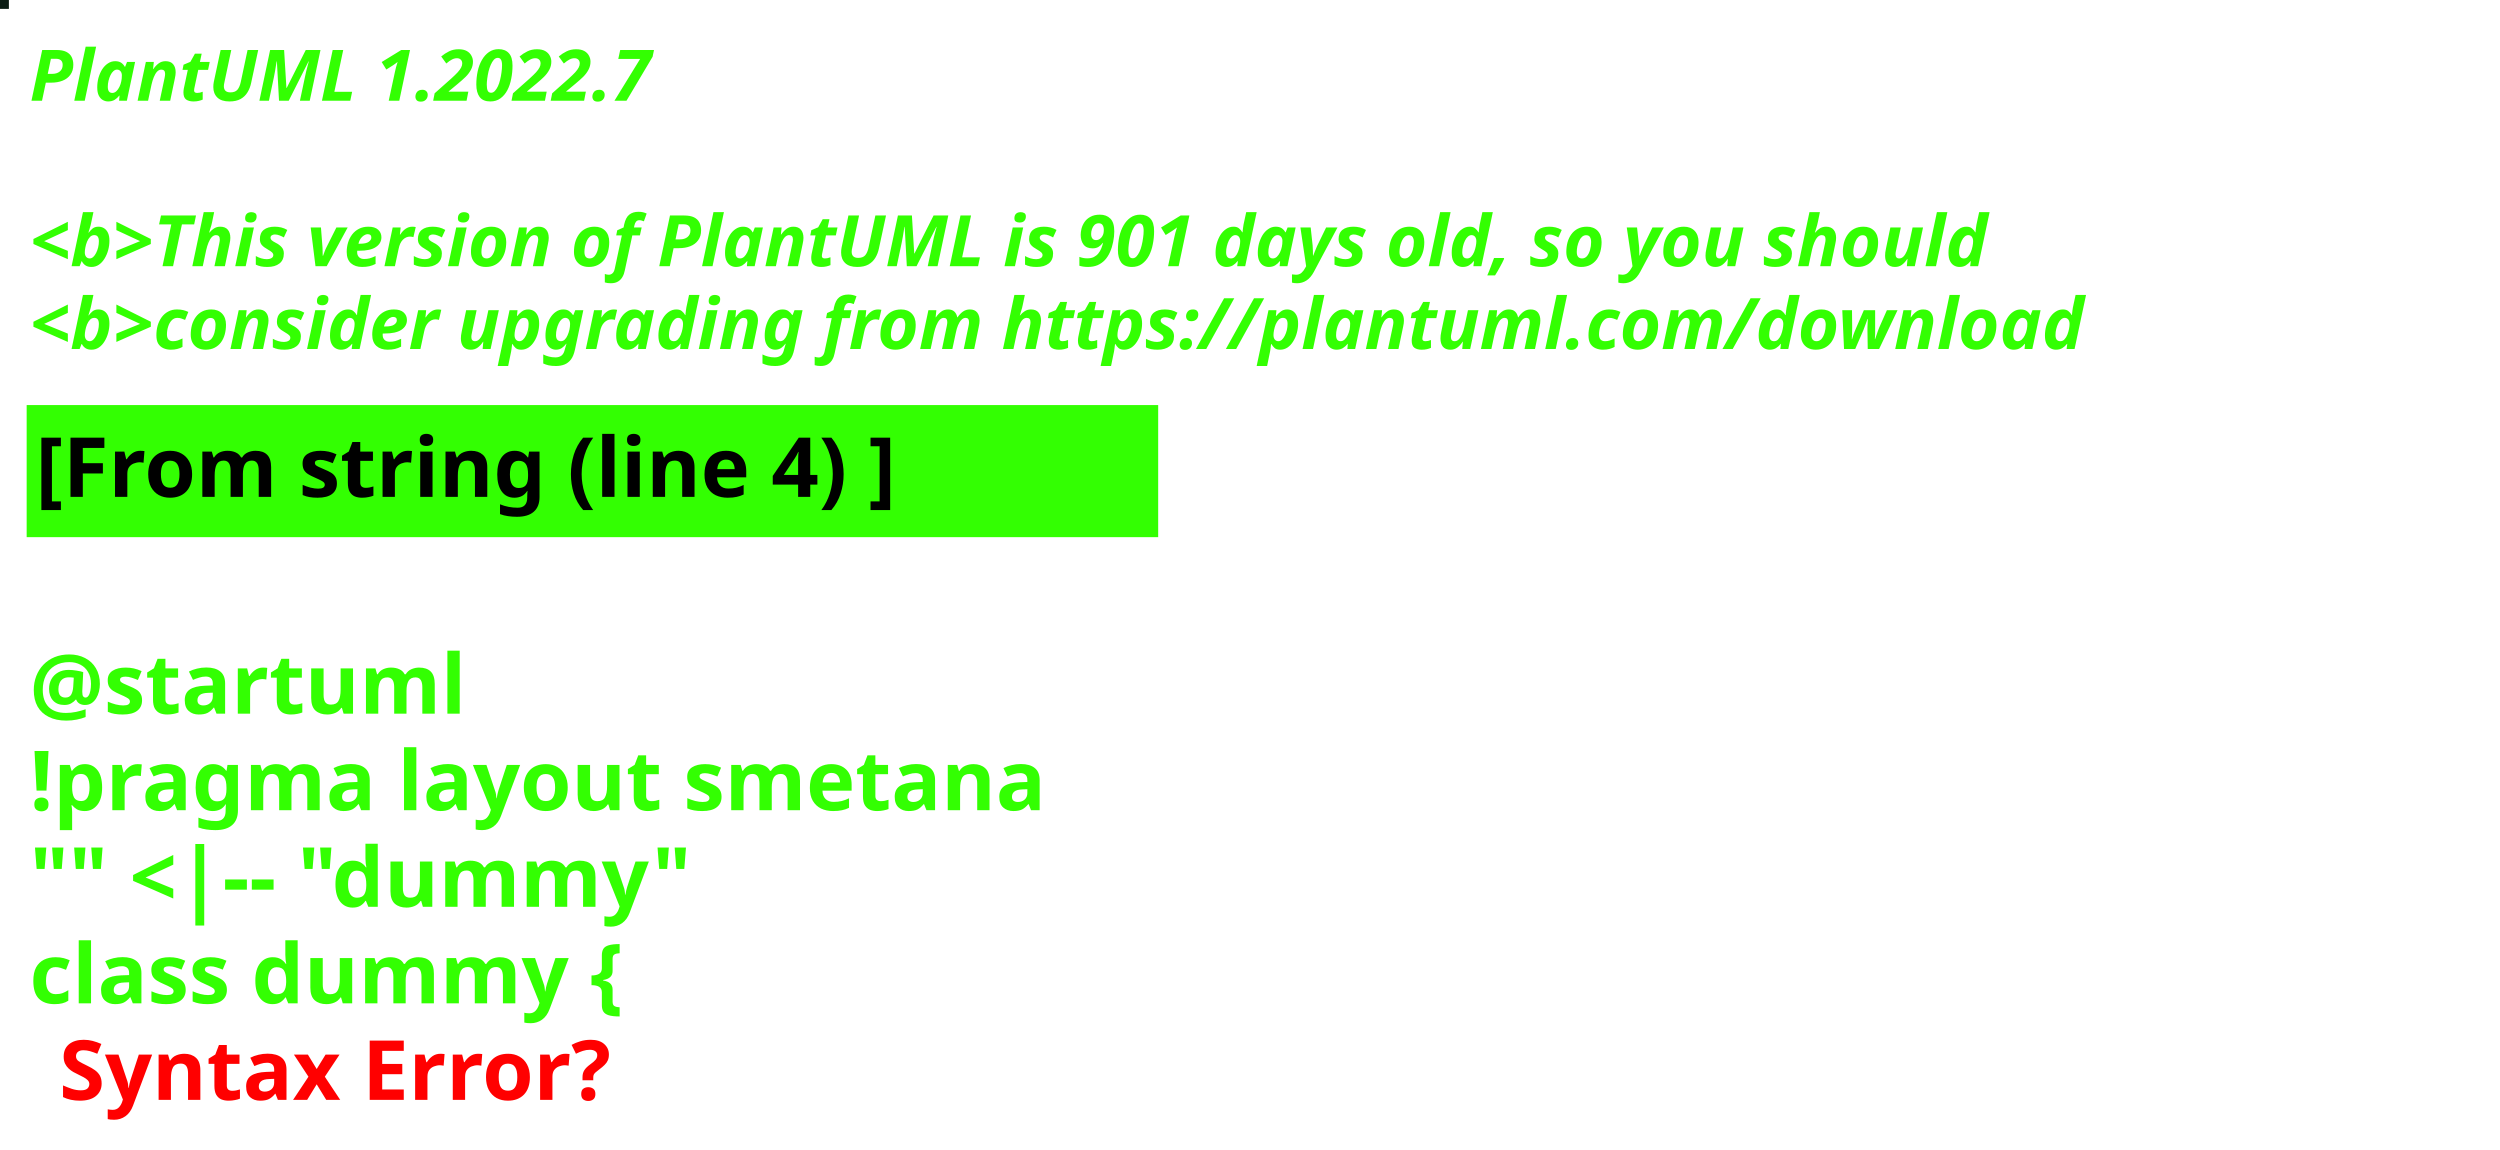
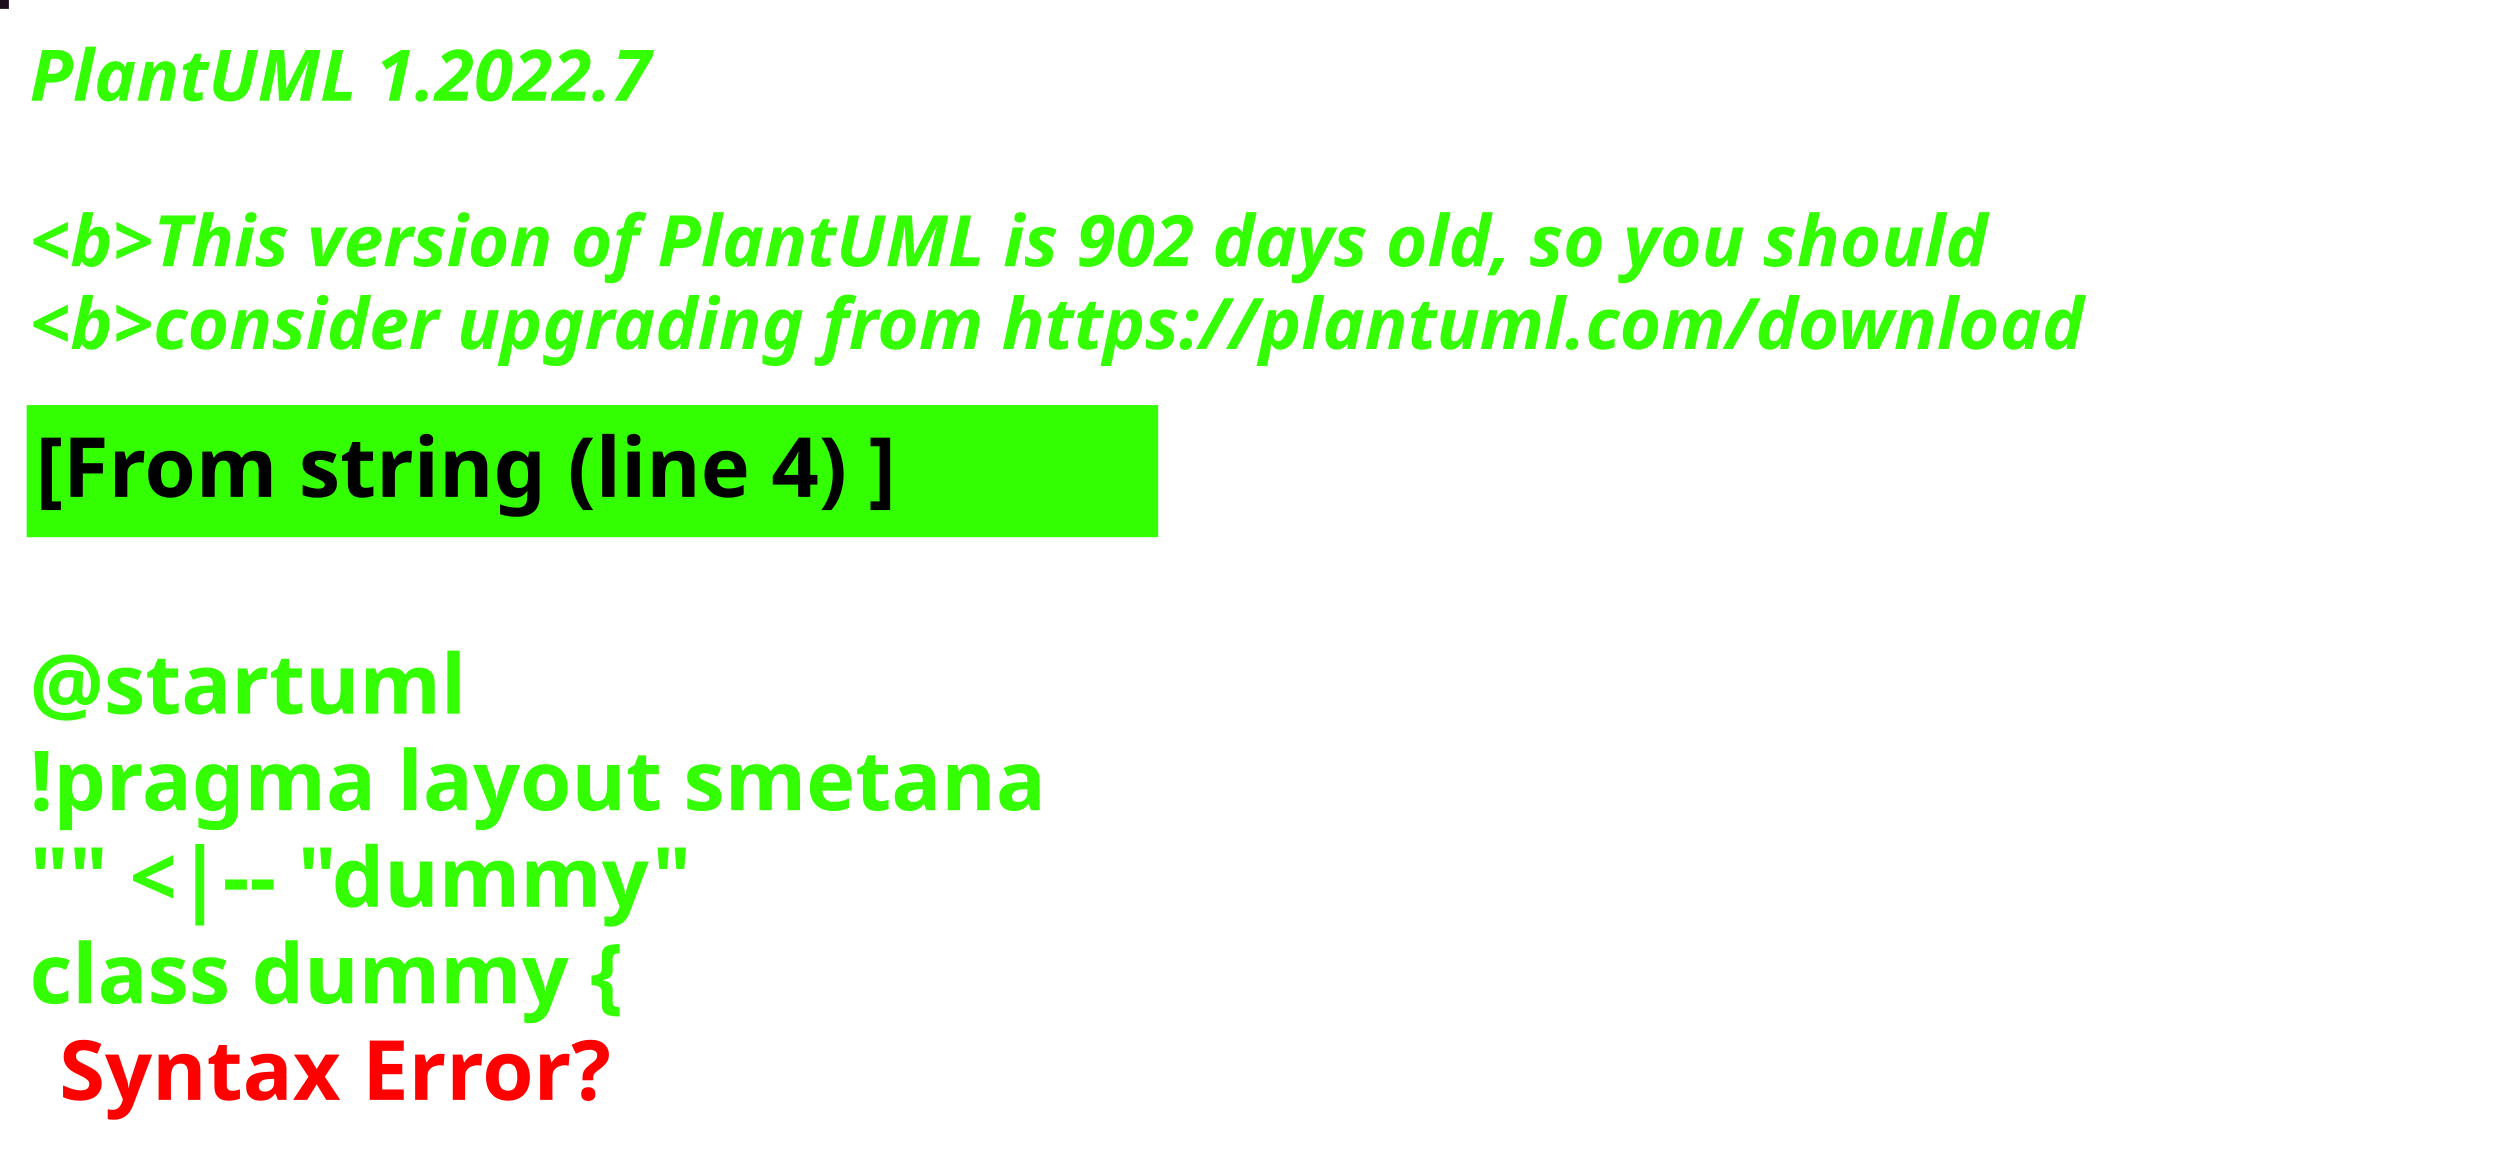
<svg xmlns="http://www.w3.org/2000/svg" contentStyleType="text/css" height="194px" preserveAspectRatio="none" style="width:422px;height:194px;background:#000000;" version="1.1" viewBox="0 0 422 194" width="422px" zoomAndPan="magnify">
  <defs />
  <g>
-     <rect fill="#0B1D14" height="1" style="stroke:#0B1D14;stroke-width:1.0;" width="1" x="0" y="0" />
+     <rect fill="#1D0E1E" height="1" style="stroke:#1D0E1E;stroke-width:1.0;" width="1" x="0" y="0" />
    <text fill="#33FF02" font-family="sans-serif" font-size="12" font-style="italic" font-weight="bold" lengthAdjust="spacing" textLength="127" x="5" y="17">PlantUML 1.2022.7</text>
    <text fill="#33FF02" font-family="sans-serif" font-size="12" font-style="italic" font-weight="bold" lengthAdjust="spacing" textLength="4" x="5" y="30.969"> </text>
-     <text fill="#33FF02" font-family="sans-serif" font-size="12" font-style="italic" font-weight="bold" lengthAdjust="spacing" textLength="399" x="5" y="44.938">&lt;b&gt;This version of PlantUML is 901 days old, so you should</text>
+     <text fill="#33FF02" font-family="sans-serif" font-size="12" font-style="italic" font-weight="bold" lengthAdjust="spacing" textLength="399" x="5" y="44.938">&lt;b&gt;This version of PlantUML is 902 days old, so you should</text>
    <text fill="#33FF02" font-family="sans-serif" font-size="12" font-style="italic" font-weight="bold" lengthAdjust="spacing" textLength="408" x="5" y="58.906">&lt;b&gt;consider upgrading from https://plantuml.com/download</text>
    <rect fill="#33FF02" height="21.297" style="stroke:#33FF02;stroke-width:1.0;" width="190" x="5" y="68.875" />
    <text fill="#000000" font-family="sans-serif" font-size="14" font-weight="bold" lengthAdjust="spacing" textLength="168" x="6" y="83.875">[From string (line 4) ]</text>
    <text fill="#33FF02" font-family="sans-serif" font-size="14" font-weight="bold" lengthAdjust="spacing" textLength="5" x="5" y="104.172"> </text>
    <text fill="#33FF02" font-family="sans-serif" font-size="14" font-weight="bold" lengthAdjust="spacing" textLength="79" x="5" y="120.469">@startuml</text>
    <text fill="#33FF02" font-family="sans-serif" font-size="14" font-weight="bold" lengthAdjust="spacing" textLength="190" x="5" y="136.766">!pragma layout smetana</text>
    <text fill="#33FF02" font-family="sans-serif" font-size="14" font-weight="bold" lengthAdjust="spacing" textLength="124" x="5" y="153.062">"" &lt;|-- "dummy"</text>
    <text fill="#33FF02" font-family="sans-serif" font-size="14" font-weight="bold" lengthAdjust="spacing" text-decoration="wavy underline" textLength="117" x="5" y="169.359">class dummy {</text>
    <text fill="#FF0000" font-family="sans-serif" font-size="14" font-weight="bold" lengthAdjust="spacing" textLength="106" x="10" y="185.656">Syntax Error?</text>
  </g>
</svg>
